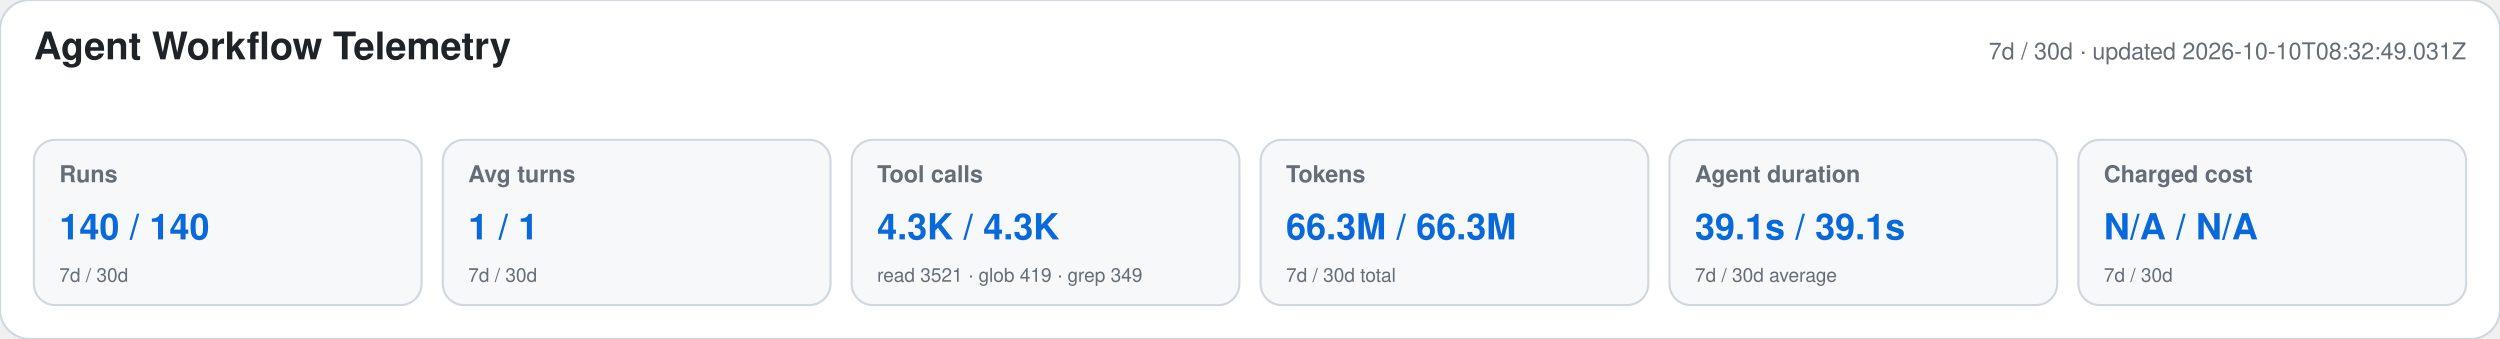
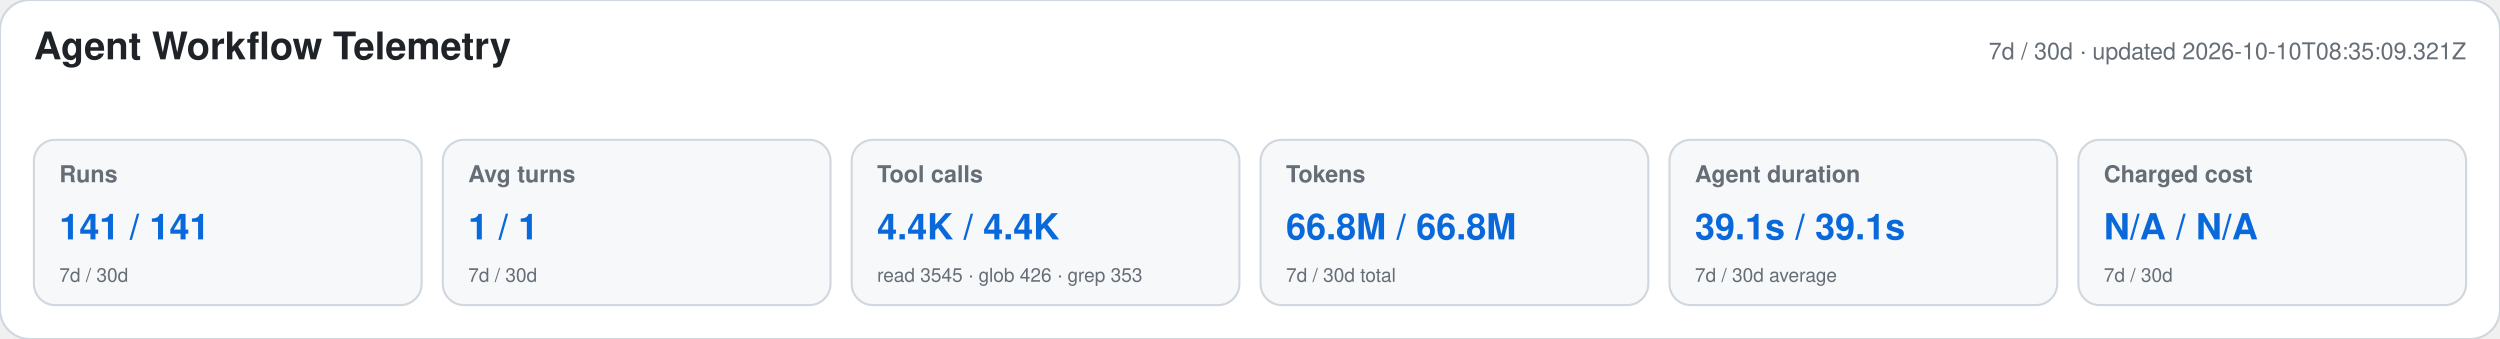
<svg xmlns="http://www.w3.org/2000/svg" width="1180" height="160" viewBox="0 0 1180 160" role="img" aria-labelledby="title desc">
  <style>text{font-family:-apple-system,BlinkMacSystemFont,"Segoe UI",Helvetica,Arial,sans-serif}.heading{font-size:18px;font-weight:650;fill:#1f2328}.meta,.label,.secondary{fill:#656d76}.meta,.label{font-size:11px}.label{font-weight:600}.primary{font-size:17px;font-weight:700;fill:#0969da}.secondary{font-size:9px}</style>
  <rect width="1180" height="160" rx="14" fill="#ffffff" stroke="#d0d7de" />
  <text x="16" y="28" class="heading">Agent Workflow Telemetry</text>
-   <text x="1164" y="28" text-anchor="end" class="meta">7d / 30d · updated 2026-10-10T08:32:49.031Z</text>
+   <text x="1164" y="28" text-anchor="end" class="meta">7d / 30d · updated 2026-10-10T08:35:09.321Z</text>
  <g>
    <rect x="16" y="66" width="183" height="78" rx="10" fill="#f6f8fa" stroke="#d0d7de" />
    <text x="28" y="86" class="label">Runs</text>
-     <text x="28" y="113" class="primary">140 / 140</text>
+     <text x="28" y="113" class="primary">141 / 141</text>
    <text x="28" y="133" class="secondary">7d / 30d</text>
  </g>
  <g>
    <rect x="209" y="66" width="183" height="78" rx="10" fill="#f6f8fa" stroke="#d0d7de" />
    <text x="221" y="86" class="label">Avg turns</text>
    <text x="221" y="113" class="primary">1 / 1</text>
    <text x="221" y="133" class="secondary">7d / 30d</text>
  </g>
  <g>
    <rect x="402" y="66" width="183" height="78" rx="10" fill="#f6f8fa" stroke="#d0d7de" />
    <text x="414" y="86" class="label">Tool calls</text>
-     <text x="414" y="113" class="primary">4.3K / 4.3K</text>
-     <text x="414" y="133" class="secondary">read 3521 · glob 419 · grep 349</text>
+     <text x="414" y="113" class="primary">4.4K / 4.4K</text>
+     <text x="414" y="133" class="secondary">read 3545 · glob 426 · grep 353</text>
  </g>
  <g>
    <rect x="595" y="66" width="183" height="78" rx="10" fill="#f6f8fa" stroke="#d0d7de" />
    <text x="607" y="86" class="label">Tokens</text>
-     <text x="607" y="113" class="primary">66.3M / 66.3M</text>
+     <text x="607" y="113" class="primary">66.8M / 66.8M</text>
    <text x="607" y="133" class="secondary">7d / 30d total</text>
  </g>
  <g>
    <rect x="788" y="66" width="183" height="78" rx="10" fill="#f6f8fa" stroke="#d0d7de" />
    <text x="800" y="86" class="label">Agent duration</text>
    <text x="800" y="113" class="primary">39.1s / 39.1s</text>
    <text x="800" y="133" class="secondary">7d / 30d average</text>
  </g>
  <g>
    <rect x="981" y="66" width="183" height="78" rx="10" fill="#f6f8fa" stroke="#d0d7de" />
    <text x="993" y="86" class="label">Charged cost</text>
    <text x="993" y="113" class="primary">N/A / N/A</text>
    <text x="993" y="133" class="secondary">7d / 30d</text>
  </g>
</svg>
